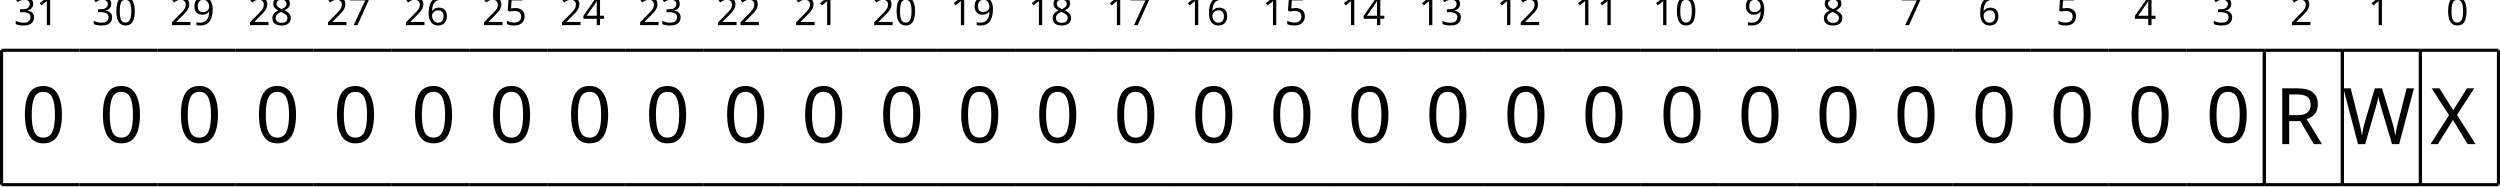
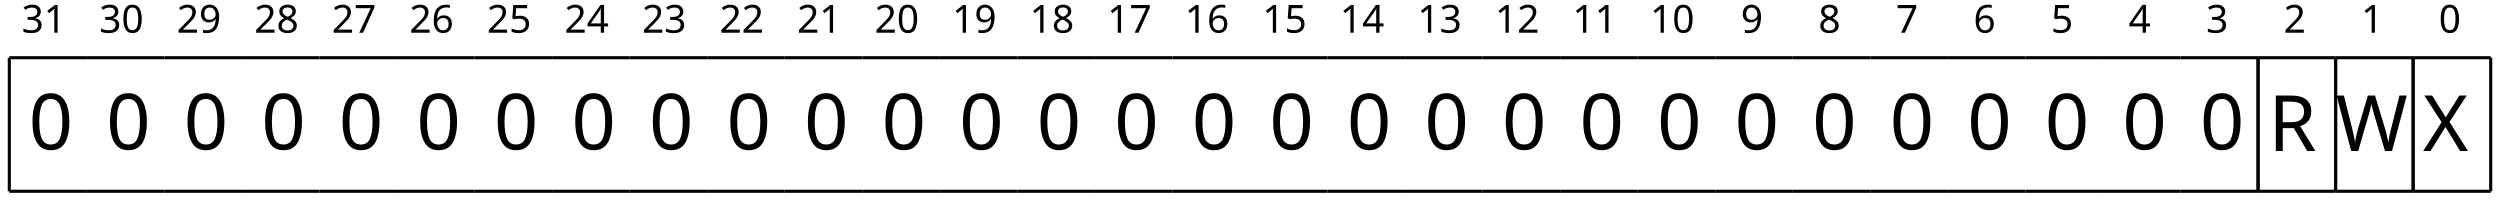
- <svg xmlns="http://www.w3.org/2000/svg" version="1.1" width="319.203pt" height="23.777pt" viewBox="-72.199 -75.21 319.203 23.777">
+ <svg xmlns="http://www.w3.org/2000/svg" version="1.1" width="321.196pt" height="25.77pt" viewBox="-73.196 -76.206 321.196 25.77">
  <defs>
    <font id="cmr10" horiz-adv-x="0">
      <font-face font-family="cmr10" units-per-em="1000" ascent="750" descent="250" />
      <glyph unicode="0" horiz-adv-x="500" vert-adv-y="500" glyph-name="zero" d="M460 320C460 400 455 480 420 554C374 650 292 666 250 666C190 666 117 640 76 547C44 478 39 400 39 320C39 245 43 155 84 79C127-2 200-22 249-22C303-22 379-1 423 94C455 163 460 241 460 320ZM249 0C210 0 151 25 133 121C122 181 122 273 122 332C122 396 122 462 130 516C149 635 224 644 249 644C282 644 348 626 367 527C377 471 377 395 377 332C377 257 377 189 366 125C351 30 294 0 249 0Z" />
      <glyph unicode="R" horiz-adv-x="736" vert-adv-y="736" glyph-name="R" d="M224 353V612C224 635 224 647 246 650C256 652 285 652 305 652C395 652 507 648 507 503C507 434 483 353 335 353H224ZM435 340C532 364 610 425 610 503C610 599 496 683 349 683H35V652H59C136 652 138 641 138 605V78C138 42 136 31 59 31H35V0C71 3 142 3 181 3S291 3 327 0V31H303C226 31 224 42 224 78V331H339C355 331 397 331 432 297C470 261 470 230 470 163C470 98 470 58 511 20C552-16 607-22 637-22C715-22 732 60 732 88C732 94 732 105 719 105C708 105 708 96 707 89C701 18 666 0 641 0C592 0 584 51 570 144L557 224C539 288 490 321 435 340Z" />
      <glyph unicode="W" horiz-adv-x="1027" vert-adv-y="1027" glyph-name="W" d="M909 585C927 642 970 652 1009 652V683C979 681 948 680 918 680C889 680 825 682 799 683V652C866 651 886 618 886 599C886 593 883 585 881 579L731 117L571 607C570 611 568 617 568 622C568 652 626 652 652 652V683C616 680 548 680 510 680S429 682 388 683V652C445 652 466 652 478 616L500 546L361 117L200 609C199 612 198 619 198 622C198 652 256 652 282 652V683C246 680 178 680 140 680S59 682 18 683V652C93 652 97 647 109 610L309-3C312-12 315-22 328-22C342-22 344-15 348-2L513 506L679-3C682-12 685-22 698-22C712-22 714-15 718-2L909 585Z" />
      <glyph unicode="X" horiz-adv-x="750" vert-adv-y="750" glyph-name="X" d="M402 386L539 587C561 619 595 651 684 652V683C645 682 598 680 573 680C533 680 485 680 445 683V652C485 651 507 629 507 606C507 596 505 594 498 583L384 414L255 607C253 610 248 618 248 622C248 634 270 651 313 652V683C278 680 205 680 167 680C136 680 74 681 37 683V652H56C111 652 130 645 149 617L333 339L169 97C155 77 125 31 24 31V0C60 1 102 3 135 3C172 3 227 3 263 0V31C217 32 200 59 200 77C200 86 203 90 210 101L352 311L510 72C512 68 515 64 515 61C515 49 493 32 450 31V0C485 3 558 3 596 3C638 3 684 2 726 0V31H707C655 31 634 36 613 67L402 386Z" />
    </font>
    <font id="cmr5" horiz-adv-x="0">
      <font-face font-family="cmr5" units-per-em="1000" ascent="750" descent="250" />
      <glyph unicode="0" horiz-adv-x="680" vert-adv-y="680" glyph-name="zero" d="M601 320C601 392 601 666 340 666S79 392 79 320C79 247 79-22 340-22S601 247 601 320ZM340 11C303 11 219 24 194 125C180 179 179 250 179 332C179 406 179 475 195 532C220 616 297 633 340 633C414 633 467 595 487 525C501 474 501 391 501 332C501 264 501 183 486 123C460 26 380 11 340 11Z" />
      <glyph unicode="1" horiz-adv-x="680" vert-adv-y="680" glyph-name="one" d="M398 636C398 666 395 666 362 666C291 602 180 602 160 602H143V558H160C183 558 248 561 306 586V86C306 55 306 44 200 44H150V0C205 4 294 4 352 4S499 4 554 0V44H504C398 44 398 55 398 86V636Z" />
      <glyph unicode="2" horiz-adv-x="680" vert-adv-y="680" glyph-name="two" d="M589 193H547C544 174 534 112 518 102C510 96 426 96 411 96H215C281 145 355 201 415 241C505 303 589 361 589 467C589 595 468 666 325 666C190 666 91 588 91 490C91 438 135 429 149 429C176 429 208 447 208 488C208 524 182 544 151 547C179 592 237 622 304 622C401 622 482 564 482 466C482 382 424 318 347 253L103 46C93 37 92 37 91 30V0H556L589 193Z" />
      <glyph unicode="3" horiz-adv-x="680" vert-adv-y="680" glyph-name="three" d="M330 331C422 331 483 274 483 175C483 73 420 19 331 19C320 19 201 19 150 71C191 77 203 108 203 132C203 169 175 193 142 193C110 193 80 172 80 130C80 26 198-22 334-22C498-22 600 77 600 174C600 256 527 326 413 352C533 391 565 467 565 523C565 605 463 666 337 666C214 666 115 614 115 524C115 477 153 465 172 465C201 465 229 486 229 522C229 545 217 573 181 579C224 625 313 628 334 628C407 628 459 591 459 523C459 465 421 374 316 368C288 367 284 366 258 365C247 364 236 363 236 348C236 331 246 331 264 331H330Z" />
      <glyph unicode="4" horiz-adv-x="680" vert-adv-y="680" glyph-name="four" d="M617 163V207H492V647C492 671 491 677 465 677C445 677 444 676 433 662L63 207V163H396V85C396 54 396 44 309 44H274V0C321 2 386 4 444 4S566 2 614 0V44H579C492 44 492 54 492 85V163H617ZM404 569V207H110L404 569Z" />
      <glyph unicode="5" horiz-adv-x="680" vert-adv-y="680" glyph-name="five" d="M196 551C249 538 294 538 305 538C373 538 423 558 449 572C473 584 541 627 541 649C541 664 530 666 527 666C525 666 523 666 512 661C474 648 412 634 346 634C289 634 234 644 181 662C170 666 168 666 166 666C152 666 152 654 152 638V338C152 321 152 308 171 308C182 308 183 310 192 321C230 365 283 387 351 387C409 387 441 353 455 332C478 298 483 253 483 205C483 163 479 107 440 68C395 22 338 19 316 19C251 19 178 47 147 106C189 109 203 139 203 162C203 194 179 218 147 218C125 218 91 205 91 159C91 61 187-22 318-22C467-22 589 78 589 202C589 315 492 420 353 420C290 420 239 404 196 371V551Z" />
      <glyph unicode="6" horiz-adv-x="680" vert-adv-y="680" glyph-name="six" d="M186 328C187 374 188 453 224 518C253 572 318 628 411 628C430 628 475 626 505 602C489 598 463 583 463 549C463 517 487 496 516 496C533 496 569 505 569 552C569 606 531 666 410 666C238 666 80 525 80 318C80 79 197-22 343-22C442-22 489 15 523 43C587 96 600 155 600 205C600 266 580 315 528 361C484 401 438 428 351 428C293 428 228 400 186 328ZM343 19C189 19 189 185 189 227C189 304 244 394 349 394C400 394 432 381 463 341C493 304 494 262 494 206C494 148 494 110 462 70C434 37 399 19 343 19Z" />
      <glyph unicode="7" horiz-adv-x="680" vert-adv-y="680" glyph-name="seven" d="M625 600C634 609 634 611 635 616V644H393C367 644 221 648 203 651C180 656 179 666 177 676H135L97 451H139C141 466 152 531 169 542C175 547 269 548 284 548H522C480 499 426 445 387 396C268 244 253 100 253 39C253-16 288-22 306-22C359-22 359 29 359 41V61C359 239 397 349 457 415L625 600Z" />
      <glyph unicode="8" horiz-adv-x="680" vert-adv-y="680" glyph-name="eight" d="M429 361C532 404 565 457 565 514C565 618 450 666 341 666C217 666 115 596 115 496C115 404 194 363 246 336C140 295 80 236 80 154C80 34 213-22 339-22C479-22 600 53 600 171C600 280 496 331 429 361ZM233 463C190 485 177 511 177 535C177 599 259 628 339 628S503 589 503 513C503 425 389 384 388 384S386 384 377 389L233 463ZM289 314L444 235C480 216 531 189 531 135C531 54 430 19 341 19C250 19 149 64 149 155C149 254 257 300 289 314Z" />
      <glyph unicode="9" horiz-adv-x="680" vert-adv-y="680" glyph-name="nine" d="M494 318C494 255 490 179 456 120C423 62 364 19 283 19C272 19 211 19 177 43C202 50 217 69 217 95C217 127 193 148 164 148C147 148 111 139 111 92C111-22 258-22 285-22C453-22 600 121 600 328C600 570 482 666 344 666C244 666 195 631 155 597C93 546 80 491 80 440C80 383 97 332 151 285C198 243 244 217 329 217C370 217 442 231 494 318ZM331 251C291 251 253 258 217 303C187 340 186 381 186 440C186 512 189 542 227 582C242 599 272 628 344 628C491 628 491 463 491 420C491 337 432 251 331 251Z" />
    </font>
  </defs>
  <style type="text/css">
text.f0 {font-family:cmr10;font-size:9.963px}
text.f1 {font-family:cmr5;font-size:4.981px}

</style>
  <g id="page1">
    <text class="f1" x="240.129" y="-72">0<tspan x="230.166" y="-72">1</tspan>
      <tspan x="220.203" y="-72">2</tspan>
      <tspan x="210.241" y="-72">3</tspan>
      <tspan x="200.278" y="-72">4</tspan>
      <tspan x="190.315" y="-72">5</tspan>
      <tspan x="180.353" y="-72">6</tspan>
      <tspan x="170.39" y="-72">7</tspan>
      <tspan x="160.427" y="-72">8</tspan>
      <tspan x="150.465" y="-72">9</tspan>
      <tspan x="138.807" y="-72">10</tspan>
      <tspan x="128.844" y="-72">11</tspan>
      <tspan x="118.882" y="-72">12</tspan>
      <tspan x="108.919" y="-72">13</tspan>
      <tspan x="98.956" y="-72">14</tspan>
      <tspan x="88.994" y="-72">15</tspan>
      <tspan x="79.031" y="-72">16</tspan>
      <tspan x="69.068" y="-72">17</tspan>
      <tspan x="59.106" y="-72">18</tspan>
      <tspan x="49.143" y="-72">19</tspan>
      <tspan x="39.18" y="-72">20</tspan>
      <tspan x="29.218" y="-72">21</tspan>
      <tspan x="19.255" y="-72">22</tspan>
      <tspan x="9.292" y="-72">23</tspan>
      <tspan x="-.67" y="-72">24</tspan>
      <tspan x="-10.633" y="-72">25</tspan>
      <tspan x="-20.596" y="-72">26</tspan>
      <tspan x="-30.558" y="-72">27</tspan>
      <tspan x="-40.521" y="-72">28</tspan>
      <tspan x="-50.483" y="-72">29</tspan>
      <tspan x="-60.446" y="-72">30</tspan>
      <tspan x="-70.409" y="-72">31</tspan>
    </text>
    <text class="f0" x="-69.509" y="-57.001">0</text>
    <rect x="-72" y="-68.989" height=".398" width="9.963" />
    <rect x="-72" y="-51.831" height=".398" width="9.963" />
    <rect x="-72.199" y="-68.79" height="17.158" width=".398" />
    <text class="f0" x="-59.547" y="-57.001">0</text>
    <rect x="-62.037" y="-68.989" height=".398" width="9.963" />
    <rect x="-62.037" y="-51.831" height=".398" width="9.963" />
    <text class="f0" x="-49.584" y="-57.001">0</text>
    <rect x="-52.075" y="-68.989" height=".398" width="9.963" />
    <rect x="-52.075" y="-51.831" height=".398" width="9.963" />
    <text class="f0" x="-39.621" y="-57.001">0</text>
    <rect x="-42.112" y="-68.989" height=".398" width="9.963" />
    <rect x="-42.112" y="-51.831" height=".398" width="9.963" />
    <text class="f0" x="-29.659" y="-57.001">0</text>
    <rect x="-32.149" y="-68.989" height=".398" width="9.963" />
    <rect x="-32.149" y="-51.831" height=".398" width="9.963" />
    <text class="f0" x="-19.696" y="-57.001">0</text>
    <rect x="-22.187" y="-68.989" height=".398" width="9.963" />
    <rect x="-22.187" y="-51.831" height=".398" width="9.963" />
    <text class="f0" x="-9.733" y="-57.001">0</text>
    <rect x="-12.224" y="-68.989" height=".398" width="9.963" />
    <rect x="-12.224" y="-51.831" height=".398" width="9.963" />
    <text class="f0" x=".229" y="-57.001">0</text>
    <rect x="-2.261" y="-68.989" height=".398" width="9.963" />
    <rect x="-2.261" y="-51.831" height=".398" width="9.963" />
    <text class="f0" x="10.192" y="-57.001">0</text>
    <rect x="7.701" y="-68.989" height=".398" width="9.963" />
    <rect x="7.701" y="-51.831" height=".398" width="9.963" />
    <text class="f0" x="20.155" y="-57.001">0</text>
    <rect x="17.664" y="-68.989" height=".398" width="9.963" />
    <rect x="17.664" y="-51.831" height=".398" width="9.963" />
    <text class="f0" x="30.117" y="-57.001">0</text>
    <rect x="27.627" y="-68.989" height=".398" width="9.963" />
    <rect x="27.627" y="-51.831" height=".398" width="9.963" />
    <text class="f0" x="40.08" y="-57.001">0</text>
    <rect x="37.589" y="-68.989" height=".398" width="9.963" />
    <rect x="37.589" y="-51.831" height=".398" width="9.963" />
    <text class="f0" x="50.043" y="-57.001">0</text>
    <rect x="47.552" y="-68.989" height=".398" width="9.963" />
    <rect x="47.552" y="-51.831" height=".398" width="9.963" />
    <text class="f0" x="60.005" y="-57.001">0</text>
    <rect x="57.515" y="-68.989" height=".398" width="9.963" />
    <rect x="57.515" y="-51.831" height=".398" width="9.963" />
    <text class="f0" x="69.968" y="-57.001">0</text>
    <rect x="67.477" y="-68.989" height=".398" width="9.963" />
    <rect x="67.477" y="-51.831" height=".398" width="9.963" />
    <text class="f0" x="79.93" y="-57.001">0</text>
    <rect x="77.44" y="-68.989" height=".398" width="9.963" />
    <rect x="77.44" y="-51.831" height=".398" width="9.963" />
    <text class="f0" x="89.893" y="-57.001">0</text>
    <rect x="87.402" y="-68.989" height=".398" width="9.963" />
    <rect x="87.402" y="-51.831" height=".398" width="9.963" />
    <text class="f0" x="99.856" y="-57.001">0</text>
    <rect x="97.365" y="-68.989" height=".398" width="9.963" />
    <rect x="97.365" y="-51.831" height=".398" width="9.963" />
    <text class="f0" x="109.818" y="-57.001">0</text>
    <rect x="107.328" y="-68.989" height=".398" width="9.963" />
    <rect x="107.328" y="-51.831" height=".398" width="9.963" />
    <text class="f0" x="119.781" y="-57.001">0</text>
    <rect x="117.29" y="-68.989" height=".398" width="9.963" />
    <rect x="117.29" y="-51.831" height=".398" width="9.963" />
    <text class="f0" x="129.744" y="-57.001">0</text>
    <rect x="127.253" y="-68.989" height=".398" width="9.963" />
    <rect x="127.253" y="-51.831" height=".398" width="9.963" />
    <text class="f0" x="139.706" y="-57.001">0</text>
    <rect x="137.216" y="-68.989" height=".398" width="9.963" />
    <rect x="137.216" y="-51.831" height=".398" width="9.963" />
    <text class="f0" x="149.669" y="-57.001">0</text>
    <rect x="147.178" y="-68.989" height=".398" width="9.963" />
    <rect x="147.178" y="-51.831" height=".398" width="9.963" />
    <text class="f0" x="159.632" y="-57.001">0</text>
    <rect x="157.141" y="-68.989" height=".398" width="9.963" />
    <rect x="157.141" y="-51.831" height=".398" width="9.963" />
    <text class="f0" x="169.594" y="-57.001">0</text>
    <rect x="167.104" y="-68.989" height=".398" width="9.963" />
    <rect x="167.104" y="-51.831" height=".398" width="9.963" />
    <text class="f0" x="179.557" y="-57.001">0</text>
    <rect x="177.066" y="-68.989" height=".398" width="9.963" />
    <rect x="177.066" y="-51.831" height=".398" width="9.963" />
    <text class="f0" x="189.52" y="-57.001">0</text>
    <rect x="187.029" y="-68.989" height=".398" width="9.963" />
    <rect x="187.029" y="-51.831" height=".398" width="9.963" />
    <text class="f0" x="199.482" y="-57.001">0</text>
    <rect x="196.992" y="-68.989" height=".398" width="9.963" />
    <rect x="196.992" y="-51.831" height=".398" width="9.963" />
    <text class="f0" x="209.445" y="-57.001">0</text>
    <rect x="206.954" y="-68.989" height=".398" width="9.963" />
    <rect x="206.954" y="-51.831" height=".398" width="9.963" />
    <rect x="216.718" y="-68.79" height="17.158" width=".398" />
    <text class="f0" x="218.232" y="-56.807">R</text>
    <rect x="216.917" y="-68.989" height=".398" width="9.963" />
    <rect x="216.917" y="-51.831" height=".398" width="9.963" />
    <rect x="216.718" y="-68.79" height="17.158" width=".398" />
    <rect x="226.68" y="-68.79" height="17.158" width=".398" />
    <text class="f0" x="226.88" y="-56.807">W</text>
    <rect x="226.88" y="-68.989" height=".398" width="9.963" />
    <rect x="226.88" y="-51.831" height=".398" width="9.963" />
    <rect x="226.68" y="-68.79" height="17.158" width=".398" />
    <rect x="236.643" y="-68.79" height="17.158" width=".398" />
    <text class="f0" x="238.088" y="-56.807">X</text>
    <rect x="236.842" y="-68.989" height=".398" width="9.963" />
    <rect x="236.842" y="-51.831" height=".398" width="9.963" />
    <rect x="236.643" y="-68.79" height="17.158" width=".398" />
    <rect x="246.606" y="-68.79" height="17.158" width=".398" />
  </g>
</svg>
